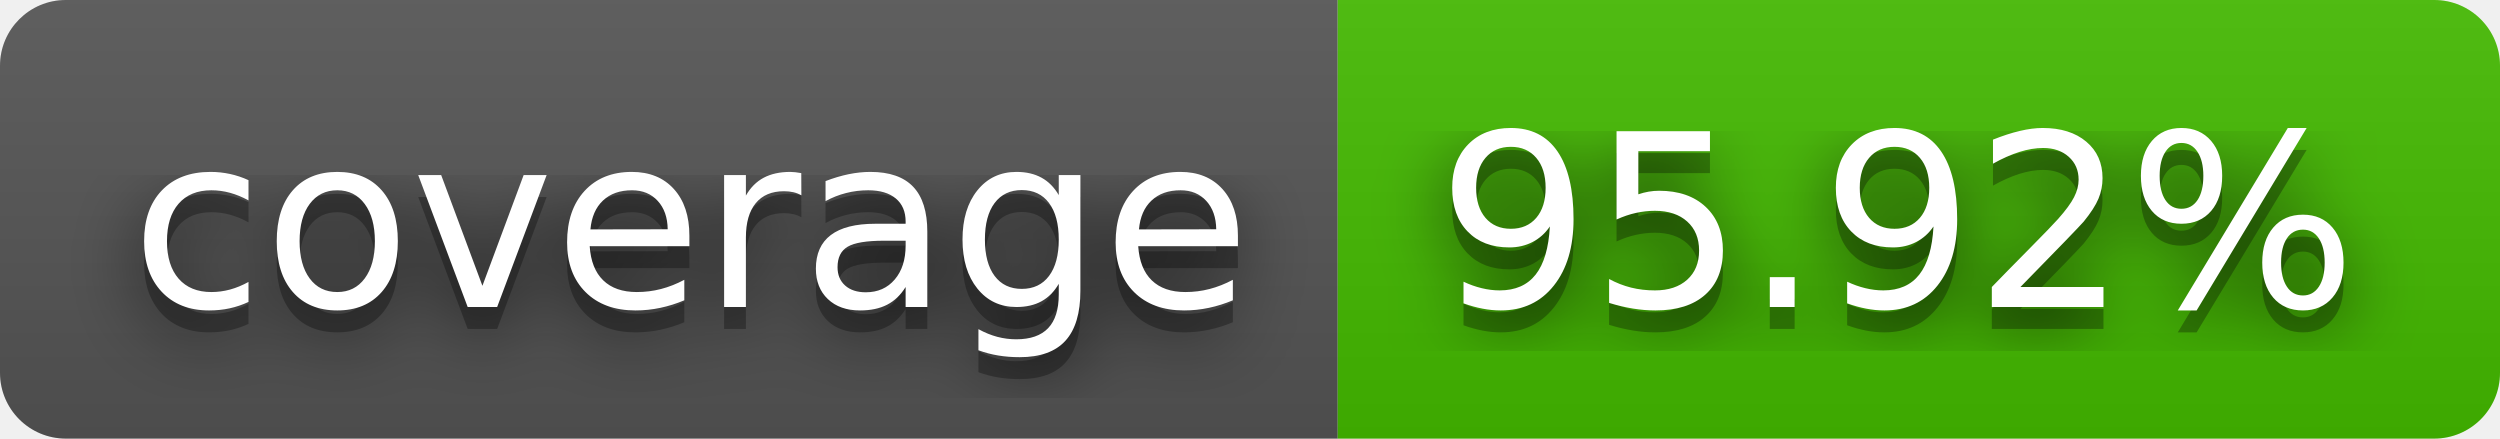
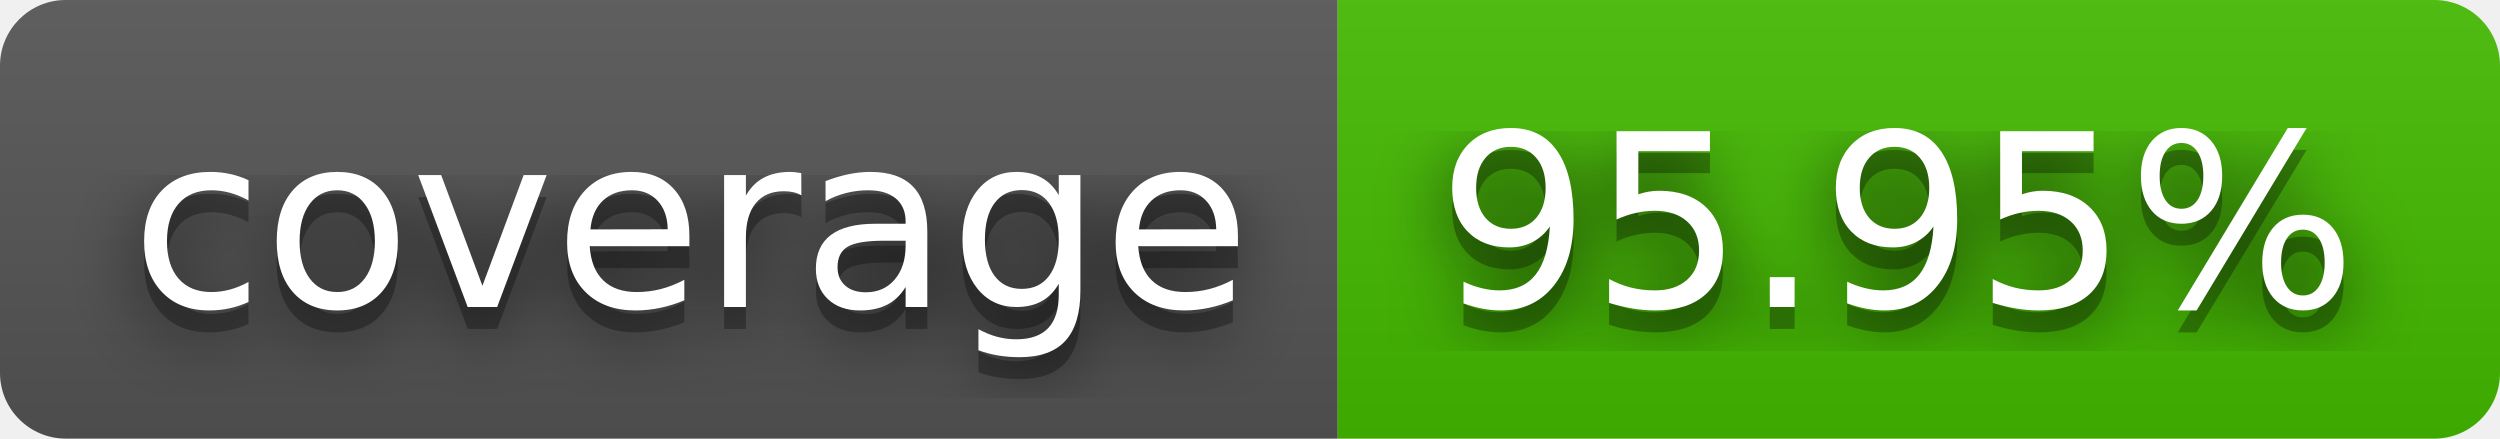
- <svg xmlns="http://www.w3.org/2000/svg" width="114" height="20" role="img" aria-label="coverage: 95.92%">
+ <svg xmlns="http://www.w3.org/2000/svg" width="114" height="20" role="img" aria-label="coverage: 95.95%">
  <filter id="blur">
    <feGaussianBlur in="SourceGraphic" stdDeviation="16" />
  </filter>
  <linearGradient id="s" x2="0" y2="100%">
    <stop offset="0" stop-color="#bbb" stop-opacity=".1" />
    <stop offset="1" stop-opacity=".1" />
  </linearGradient>
  <clipPath id="r">
    <rect width="114" height="20" rx="3" fill="#fff" />
  </clipPath>
  <g clip-path="url(#r)">
    <rect width="61" height="20" fill="#555" />
    <rect x="61" width="53" height="20" fill="#4b0" />
    <rect width="114" height="20" fill="url(#s)" />
  </g>
  <g fill="#fff" text-anchor="middle" font-family="Verdana,Geneva,DejaVu Sans,sans-serif" text-rendering="geometricPrecision" font-size="110">
    <text aria-hidden="true" x="315" y="150" fill="#010101" fill-opacity=".80" filter="url(#blur)" transform="scale(.1)" textLength="510">coverage</text>
    <text aria-hidden="true" x="315" y="150" fill="#010101" fill-opacity=".3" transform="scale(.1)" textLength="510">coverage</text>
    <text x="315" y="140" transform="scale(.1)" fill="#fff" textLength="510">coverage</text>
-     <text aria-hidden="true" x="865" y="150" fill="#010101" fill-opacity=".80" filter="url(#blur)" transform="scale(.1)" textLength="430">95.92%</text>
-     <text aria-hidden="true" x="865" y="150" fill="#010101" fill-opacity=".3" transform="scale(.1)" textLength="430">95.92%</text>
-     <text x="865" y="140" transform="scale(.1)" fill="#fff" textLength="430">95.92%</text>
+     <text aria-hidden="true" x="865" y="150" fill="#010101" fill-opacity=".80" filter="url(#blur)" transform="scale(.1)" textLength="430">95.95%</text>
+     <text aria-hidden="true" x="865" y="150" fill="#010101" fill-opacity=".3" transform="scale(.1)" textLength="430">95.95%</text>
+     <text x="865" y="140" transform="scale(.1)" fill="#fff" textLength="430">95.95%</text>
  </g>
</svg>
